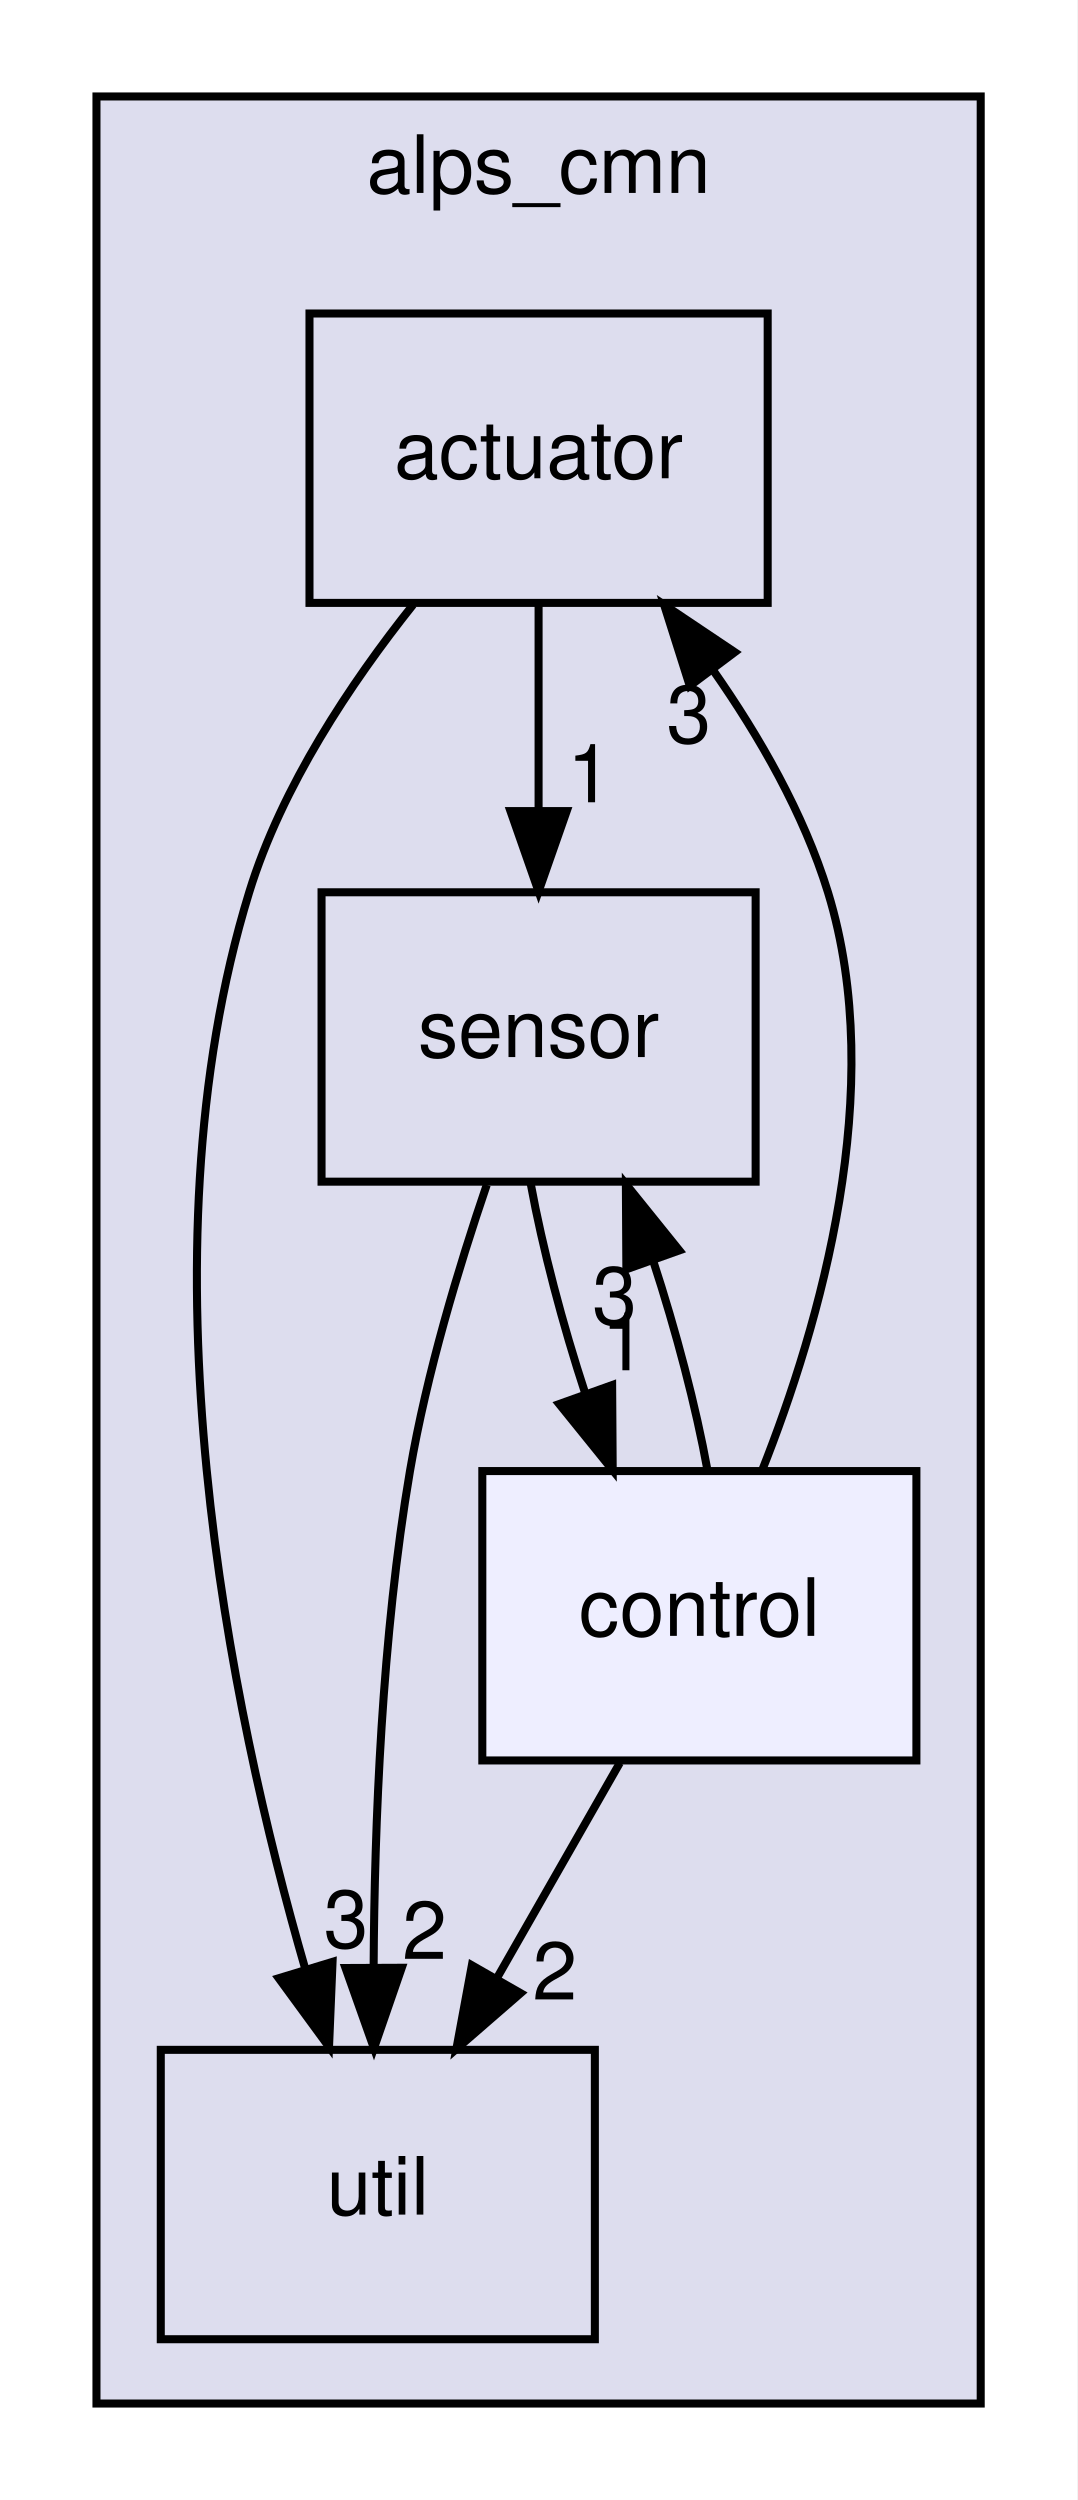
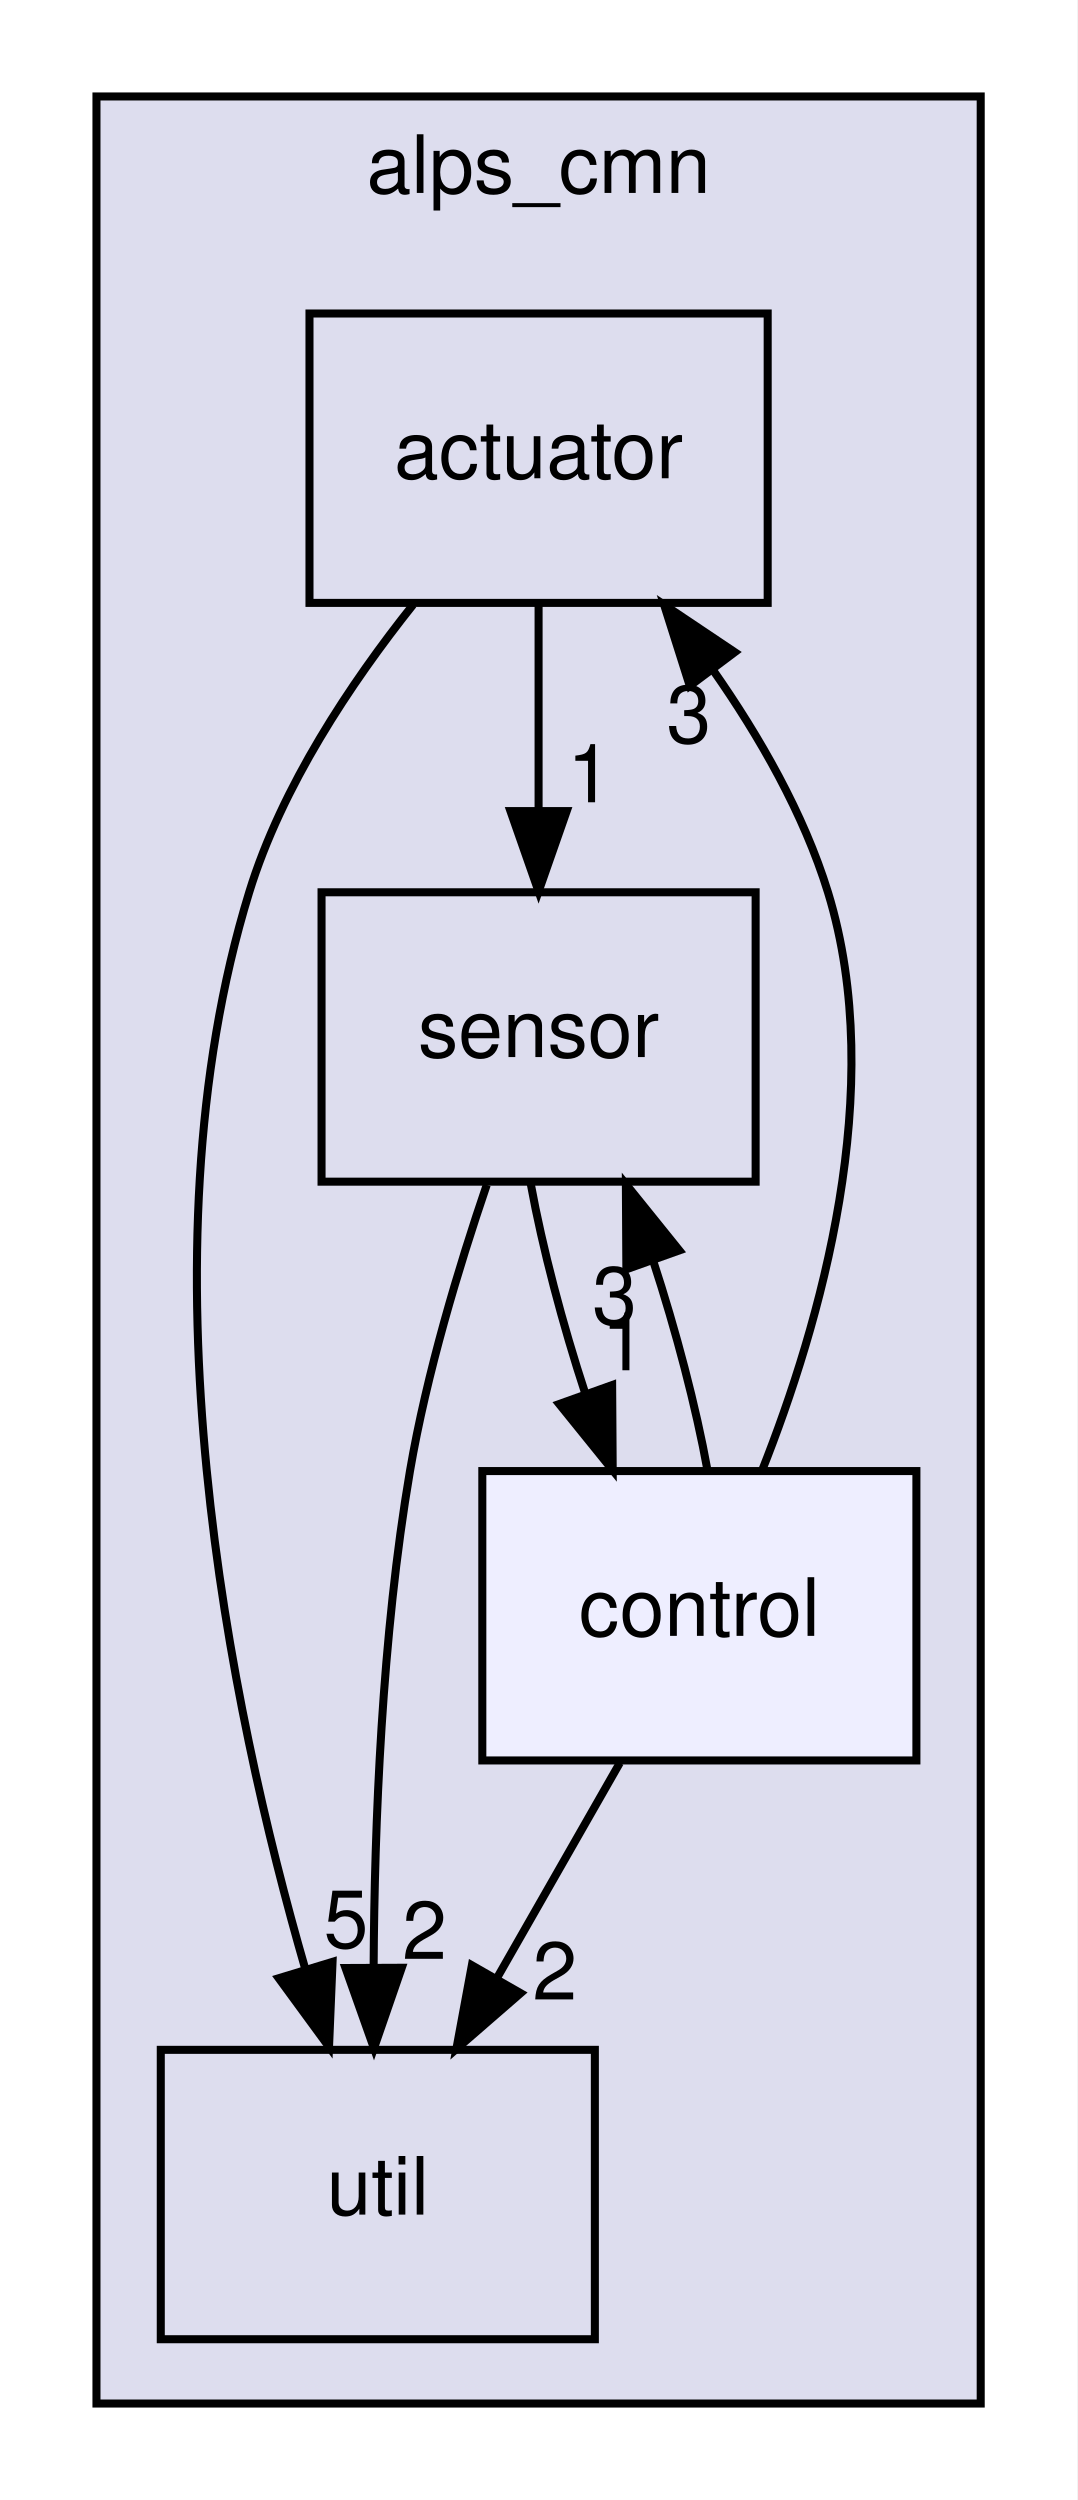
<svg xmlns="http://www.w3.org/2000/svg" xmlns:xlink="http://www.w3.org/1999/xlink" width="134pt" height="311pt" viewBox="0.00 0.00 134.00 311.00">
  <g id="graph0" class="graph" transform="scale(1 1) rotate(0) translate(4 307)">
    <polygon fill="white" stroke="transparent" points="-4,4 -4,-307 130,-307 130,4 -4,4" />
    <g id="clust1" class="cluster">
      <g id="a_clust1">
        <a xlink:href="dir_cc648f72f51f156e42f9863c0e5bf5fb.html" target="_top" xlink:title="alps_cmn">
          <polygon fill="#ddddee" stroke="black" points="8,-8 8,-295 118,-295 118,-8 8,-8" />
          <text text-anchor="middle" x="63" y="-283" font-family="Helvetica,sans-Serif" font-size="10.00">alps_cmn</text>
        </a>
      </g>
    </g>
    <g id="node1" class="node">
      <g id="a_node1">
        <a xlink:href="dir_2239b1117054295ada522fe6d99615b2.html" target="_top" xlink:title="actuator">
          <polygon fill="none" stroke="black" points="91.5,-268 34.5,-268 34.5,-232 91.5,-232 91.5,-268" />
          <text text-anchor="middle" x="63" y="-247.5" font-family="Helvetica,sans-Serif" font-size="10.00">actuator</text>
        </a>
      </g>
    </g>
    <g id="node2" class="node">
      <g id="a_node2">
        <a xlink:href="dir_26247a4c7d21a73996b8a7832c1a1463.html" target="_top" xlink:title="util">
          <polygon fill="none" stroke="black" points="70,-52 16,-52 16,-16 70,-16 70,-52" />
          <text text-anchor="middle" x="43" y="-31.5" font-family="Helvetica,sans-Serif" font-size="10.00">util</text>
        </a>
      </g>
    </g>
    <g id="edge1" class="edge">
      <path fill="none" stroke="black" d="M47.39,-231.77C39.63,-222.03 31.05,-209.18 27,-196 12.99,-150.45 24.58,-94.57 33.98,-62.05" />
      <polygon fill="black" stroke="black" points="37.37,-62.95 36.93,-52.36 30.67,-60.91 37.37,-62.95" />
      <g id="a_edge1-headlabel">
-         <a xlink:href="dir_000003_000028.html" target="_top" xlink:title="3">
-           <text text-anchor="middle" x="39.04" y="-64.71" font-family="Helvetica,sans-Serif" font-size="10.00">3</text>
+         <a xlink:href="dir_000003_000028.html" target="_top" xlink:title="5">
+           <text text-anchor="middle" x="39.04" y="-64.71" font-family="Helvetica,sans-Serif" font-size="10.00">5</text>
        </a>
      </g>
    </g>
    <g id="node3" class="node">
      <g id="a_node3">
        <a xlink:href="dir_96320550a29baac38dc9eb0ae89f5e73.html" target="_top" xlink:title="sensor">
          <polygon fill="none" stroke="black" points="90,-196 36,-196 36,-160 90,-160 90,-196" />
          <text text-anchor="middle" x="63" y="-175.5" font-family="Helvetica,sans-Serif" font-size="10.00">sensor</text>
        </a>
      </g>
    </g>
    <g id="edge2" class="edge">
      <path fill="none" stroke="black" d="M63,-231.7C63,-223.98 63,-214.71 63,-206.11" />
      <polygon fill="black" stroke="black" points="66.5,-206.1 63,-196.1 59.5,-206.1 66.5,-206.1" />
      <g id="a_edge2-headlabel">
        <a xlink:href="dir_000003_000025.html" target="_top" xlink:title="1">
          <text text-anchor="middle" x="69.34" y="-207.2" font-family="Helvetica,sans-Serif" font-size="10.00">1</text>
        </a>
      </g>
    </g>
    <g id="edge6" class="edge">
      <path fill="none" stroke="black" d="M56.55,-159.6C53.07,-149.38 49.07,-136.13 47,-124 43.51,-103.55 42.58,-80.09 42.48,-62.39" />
      <polygon fill="black" stroke="black" points="45.98,-62.21 42.52,-52.2 38.98,-62.18 45.98,-62.21" />
      <g id="a_edge6-headlabel">
        <a xlink:href="dir_000025_000028.html" target="_top" xlink:title="2">
          <text text-anchor="middle" x="48.81" y="-63.31" font-family="Helvetica,sans-Serif" font-size="10.00">2</text>
        </a>
      </g>
    </g>
    <g id="node4" class="node">
      <g id="a_node4">
        <a xlink:href="dir_83658e075a4ab7b2cbb8779471289882.html" target="_top" xlink:title="control">
          <polygon fill="#eeeeff" stroke="black" points="110,-124 56,-124 56,-88 110,-88 110,-124" />
          <text text-anchor="middle" x="83" y="-103.5" font-family="Helvetica,sans-Serif" font-size="10.00">control</text>
        </a>
      </g>
    </g>
    <g id="edge7" class="edge">
      <path fill="none" stroke="black" d="M62.03,-159.7C63.47,-151.81 65.97,-142.3 68.84,-133.55" />
      <polygon fill="black" stroke="black" points="72.15,-134.7 72.22,-124.1 65.56,-132.34 72.15,-134.7" />
      <g id="a_edge7-headlabel">
        <a xlink:href="dir_000025_000009.html" target="_top" xlink:title="1">
          <text text-anchor="middle" x="73.61" y="-136.54" font-family="Helvetica,sans-Serif" font-size="10.00">1</text>
        </a>
      </g>
    </g>
    <g id="edge3" class="edge">
      <path fill="none" stroke="black" d="M90.78,-124.02C97.98,-142.15 106.52,-171.54 99,-196 95.99,-205.78 90.49,-215.38 84.68,-223.67" />
      <polygon fill="black" stroke="black" points="81.81,-221.67 78.61,-231.77 87.41,-225.87 81.81,-221.67" />
      <g id="a_edge3-headlabel">
        <a xlink:href="dir_000009_000003.html" target="_top" xlink:title="3">
          <text text-anchor="middle" x="81.69" y="-214.59" font-family="Helvetica,sans-Serif" font-size="10.00">3</text>
        </a>
      </g>
    </g>
    <g id="edge4" class="edge">
      <path fill="none" stroke="black" d="M73.11,-87.7C68.51,-79.64 62.94,-69.89 57.85,-60.98" />
      <polygon fill="black" stroke="black" points="60.77,-59.05 52.77,-52.1 54.7,-62.52 60.77,-59.05" />
      <g id="a_edge4-headlabel">
        <a xlink:href="dir_000009_000028.html" target="_top" xlink:title="2">
          <text text-anchor="middle" x="65.02" y="-58.26" font-family="Helvetica,sans-Serif" font-size="10.00">2</text>
        </a>
      </g>
    </g>
    <g id="edge5" class="edge">
      <path fill="none" stroke="black" d="M84.01,-124.1C82.59,-131.96 80.1,-141.46 77.23,-150.23" />
      <polygon fill="black" stroke="black" points="73.92,-149.1 73.86,-159.7 80.51,-151.45 73.92,-149.1" />
      <g id="a_edge5-headlabel">
        <a xlink:href="dir_000009_000025.html" target="_top" xlink:title="3">
          <text text-anchor="middle" x="72.45" y="-142.26" font-family="Helvetica,sans-Serif" font-size="10.00">3</text>
        </a>
      </g>
    </g>
  </g>
</svg>
